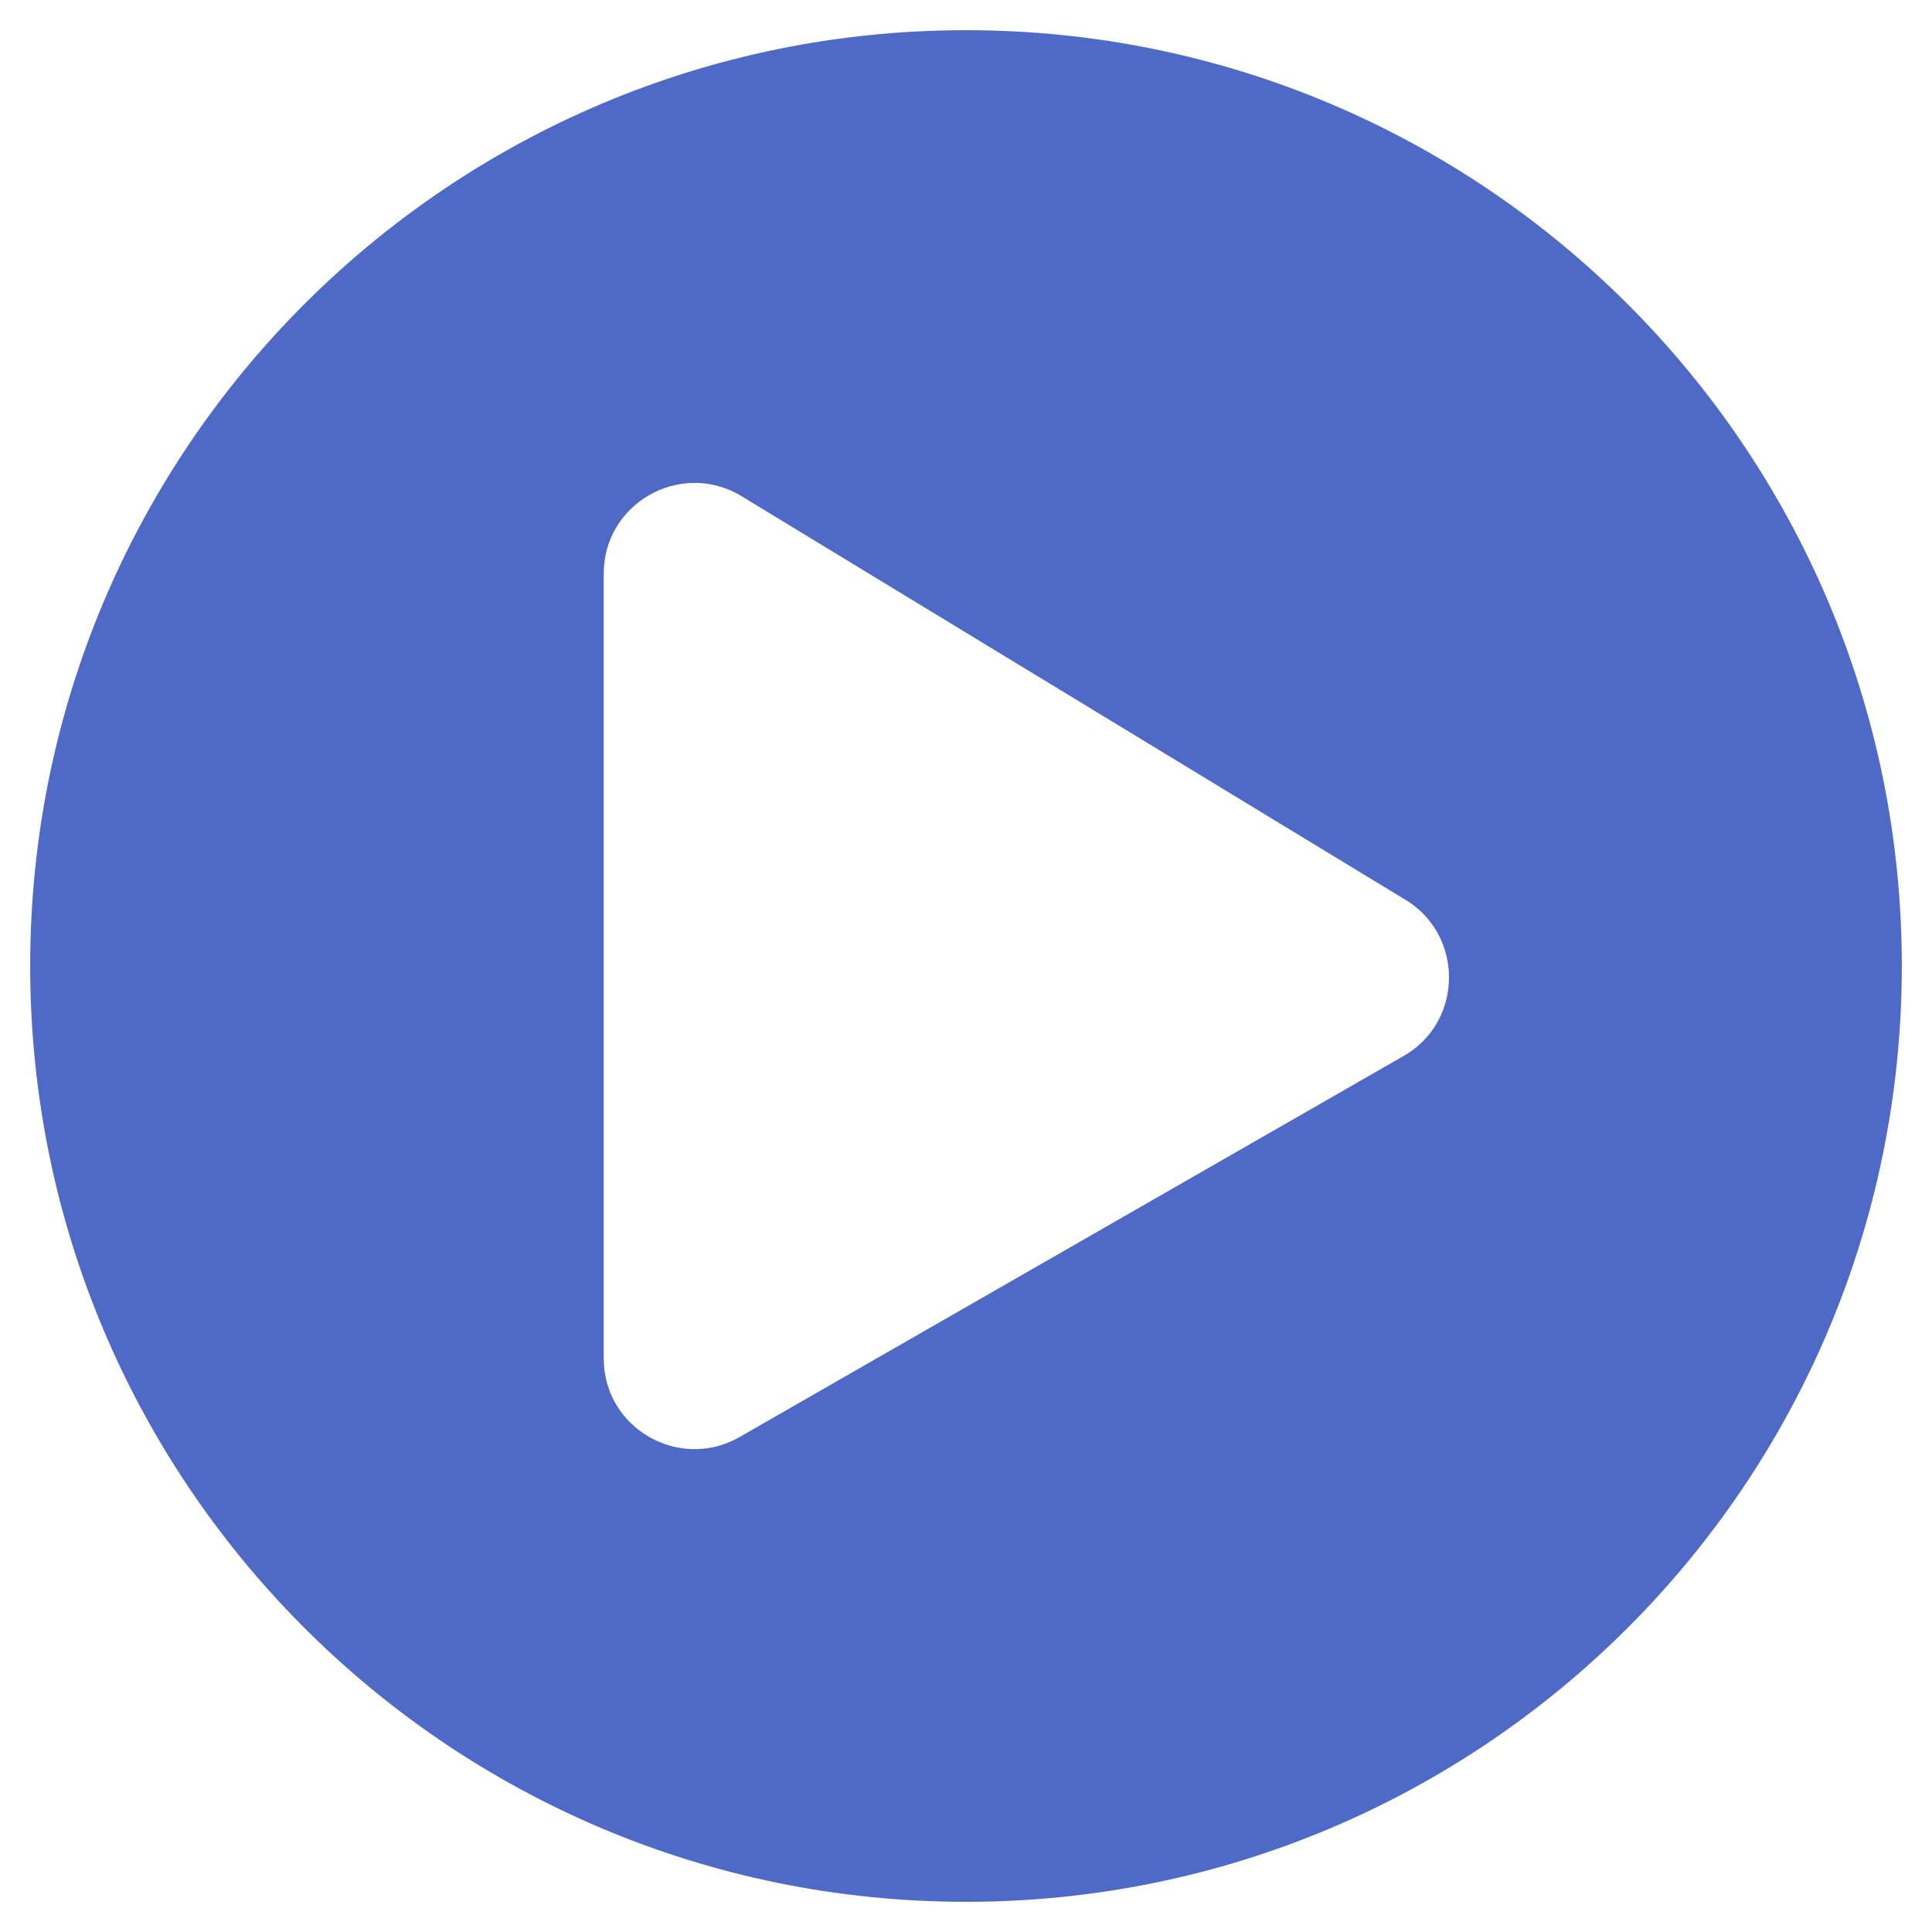
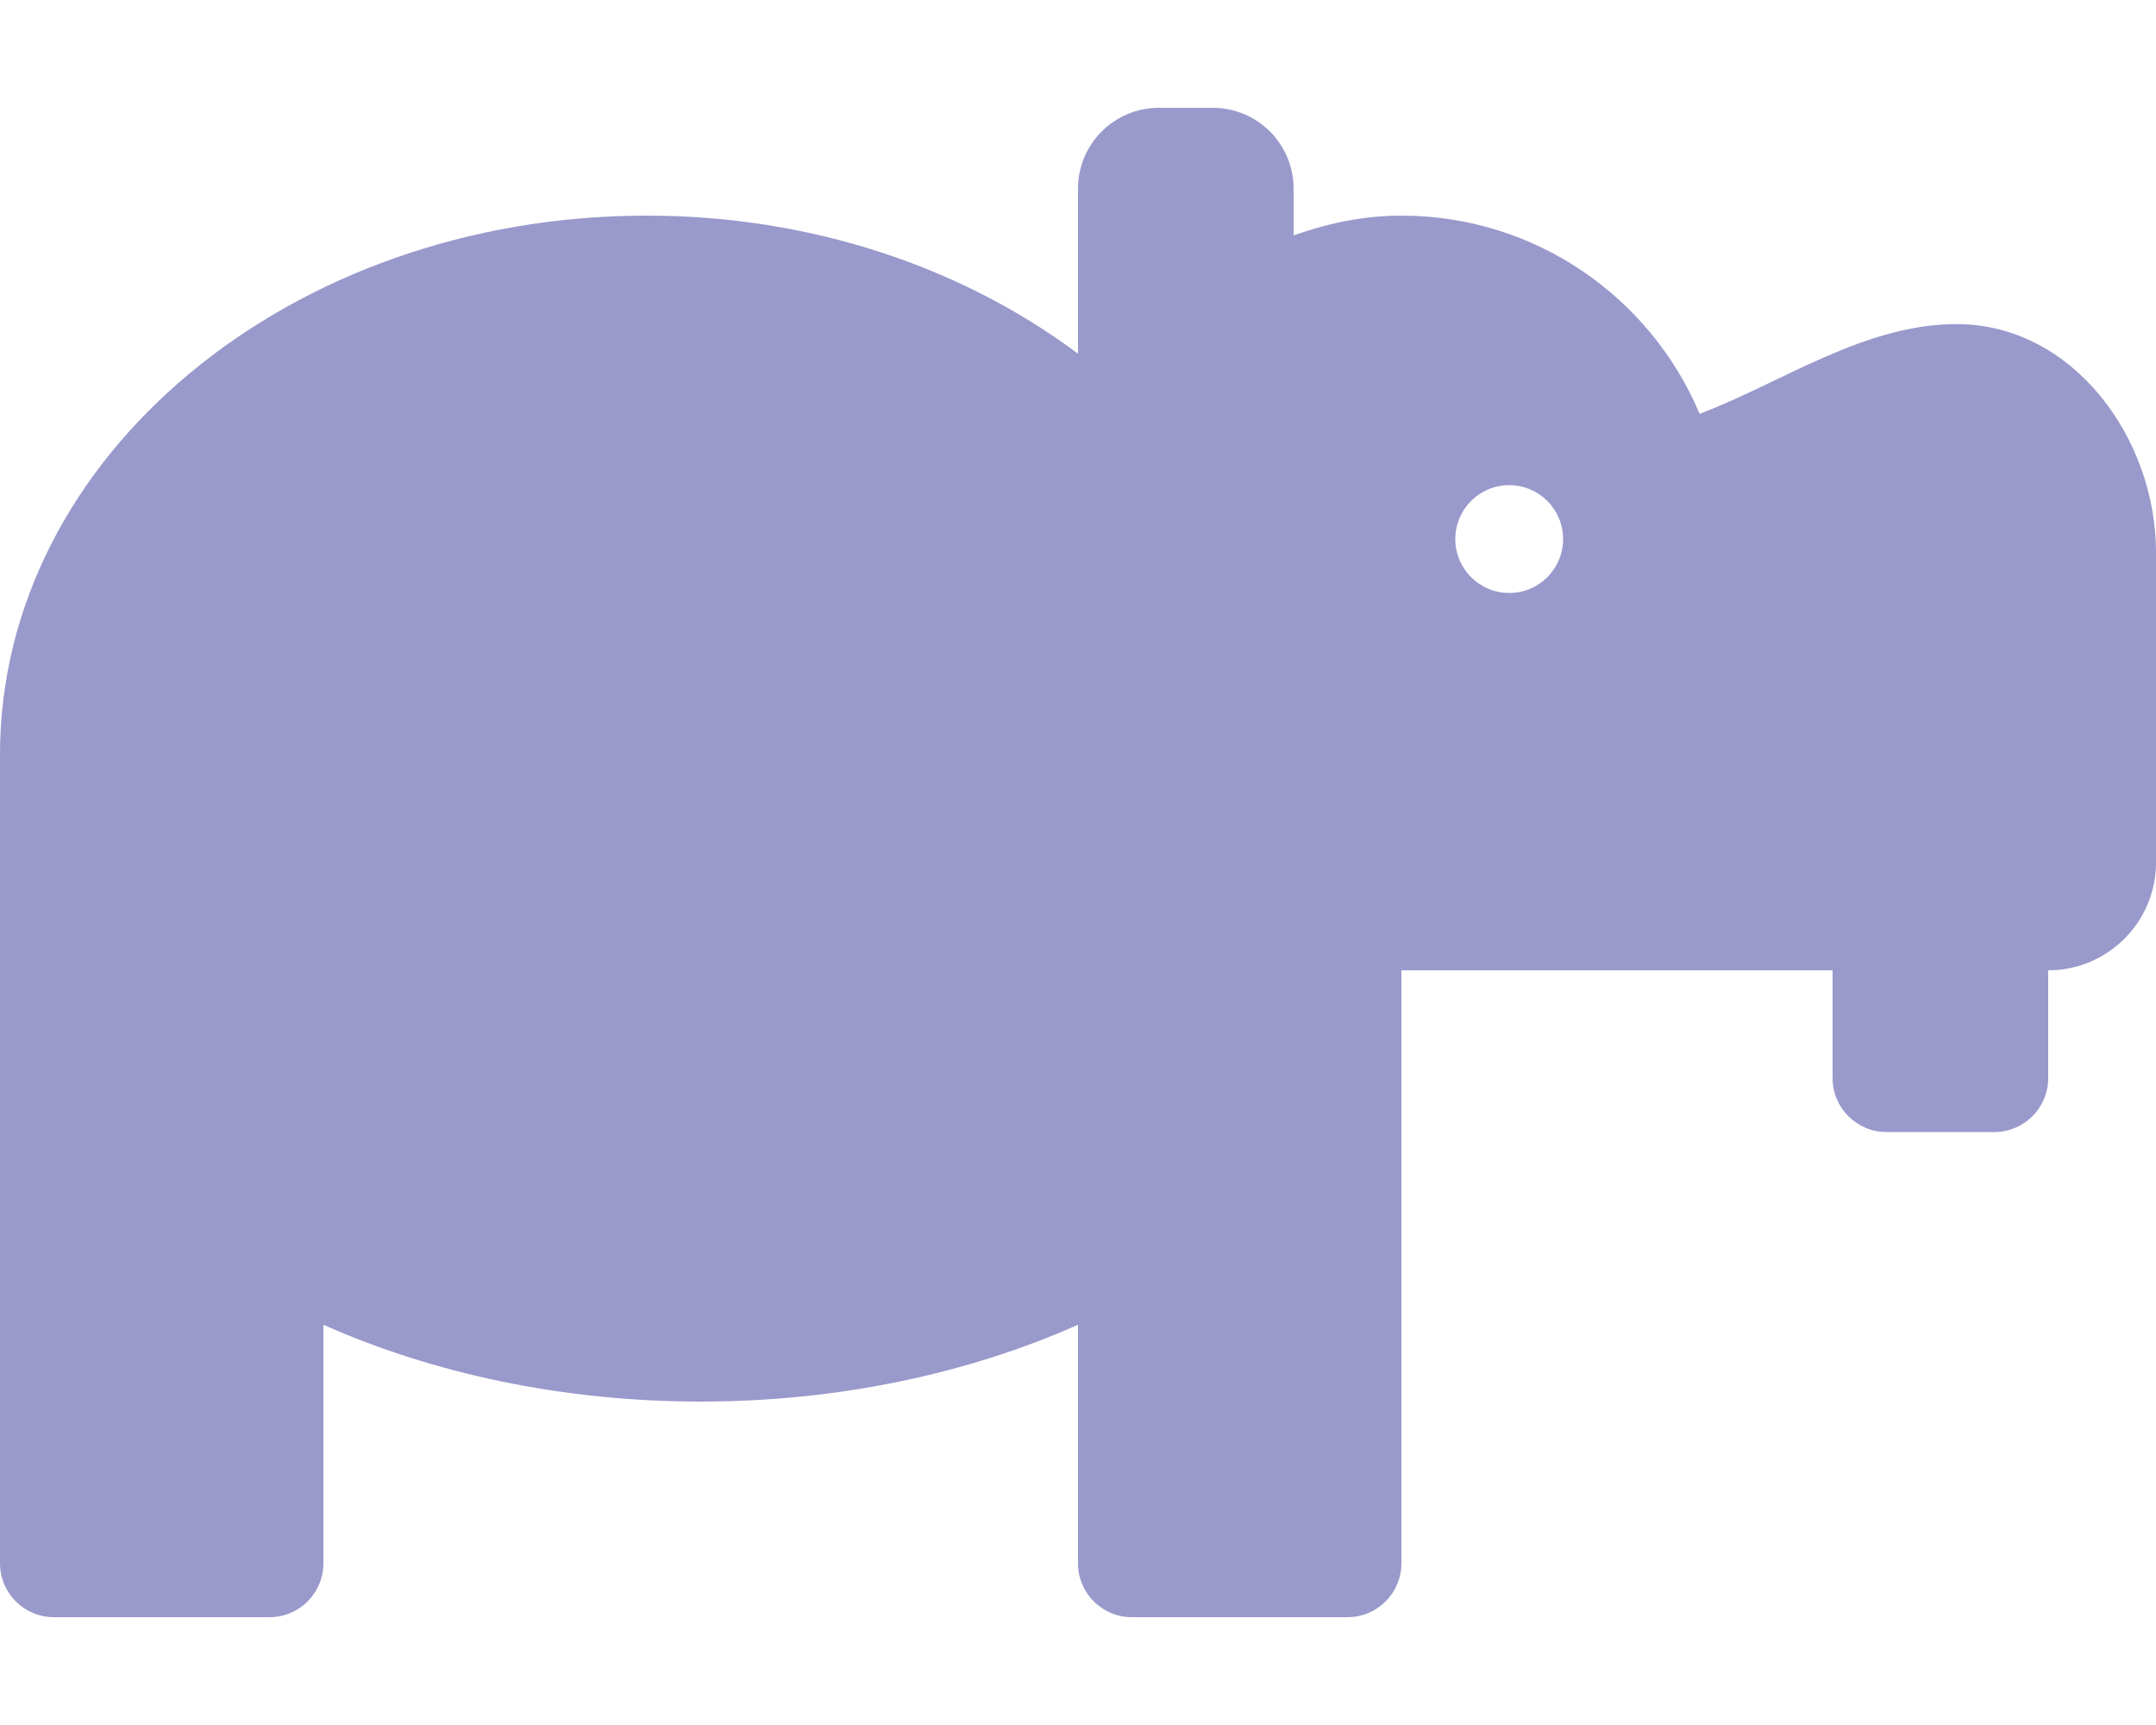
- <svg xmlns="http://www.w3.org/2000/svg" style="fill:#4F69C6;" viewBox="0 0 512 512">
-   <path d="M256 8C119 8 8 119 8 256s111 248 248 248 248-111 248-248S393 8 256 8zm115.7 272l-176 101c-15.8 8.8-35.7-2.5-35.7-21V152c0-18.4 19.8-29.8 35.7-21l176 107c16.4 9.2 16.4 32.9 0 42z" />
+ <svg xmlns="http://www.w3.org/2000/svg" style="fill:#9999CC;" viewBox="0 0 640 512">
+   <path d="M581.12 96.2c-27.67-.15-52.5 17.58-76.6 26.62C489.98 88.27 455.83 64 416 64c-11.28 0-21.95 2.3-32 5.88V56c0-13.26-10.75-24-24-24h-16c-13.25 0-24 10.74-24 24v48.98C286.01 79.58 241.24 64 192 64 85.96 64 0 135.64 0 224v240c0 8.84 7.16 16 16 16h64c8.84 0 16-7.16 16-16v-70.79C128.35 407.57 166.72 416 208 416s79.65-8.43 112-22.79V464c0 8.84 7.16 16 16 16h64c8.84 0 16-7.16 16-16V288h128v32c0 8.84 7.16 16 16 16h32c8.84 0 16-7.16 16-16v-32c17.67 0 32-14.33 32-32v-92.02c0-34.09-24.79-67.59-58.88-67.78zM448 176c-8.84 0-16-7.16-16-16s7.16-16 16-16 16 7.16 16 16-7.16 16-16 16z" />
</svg>
